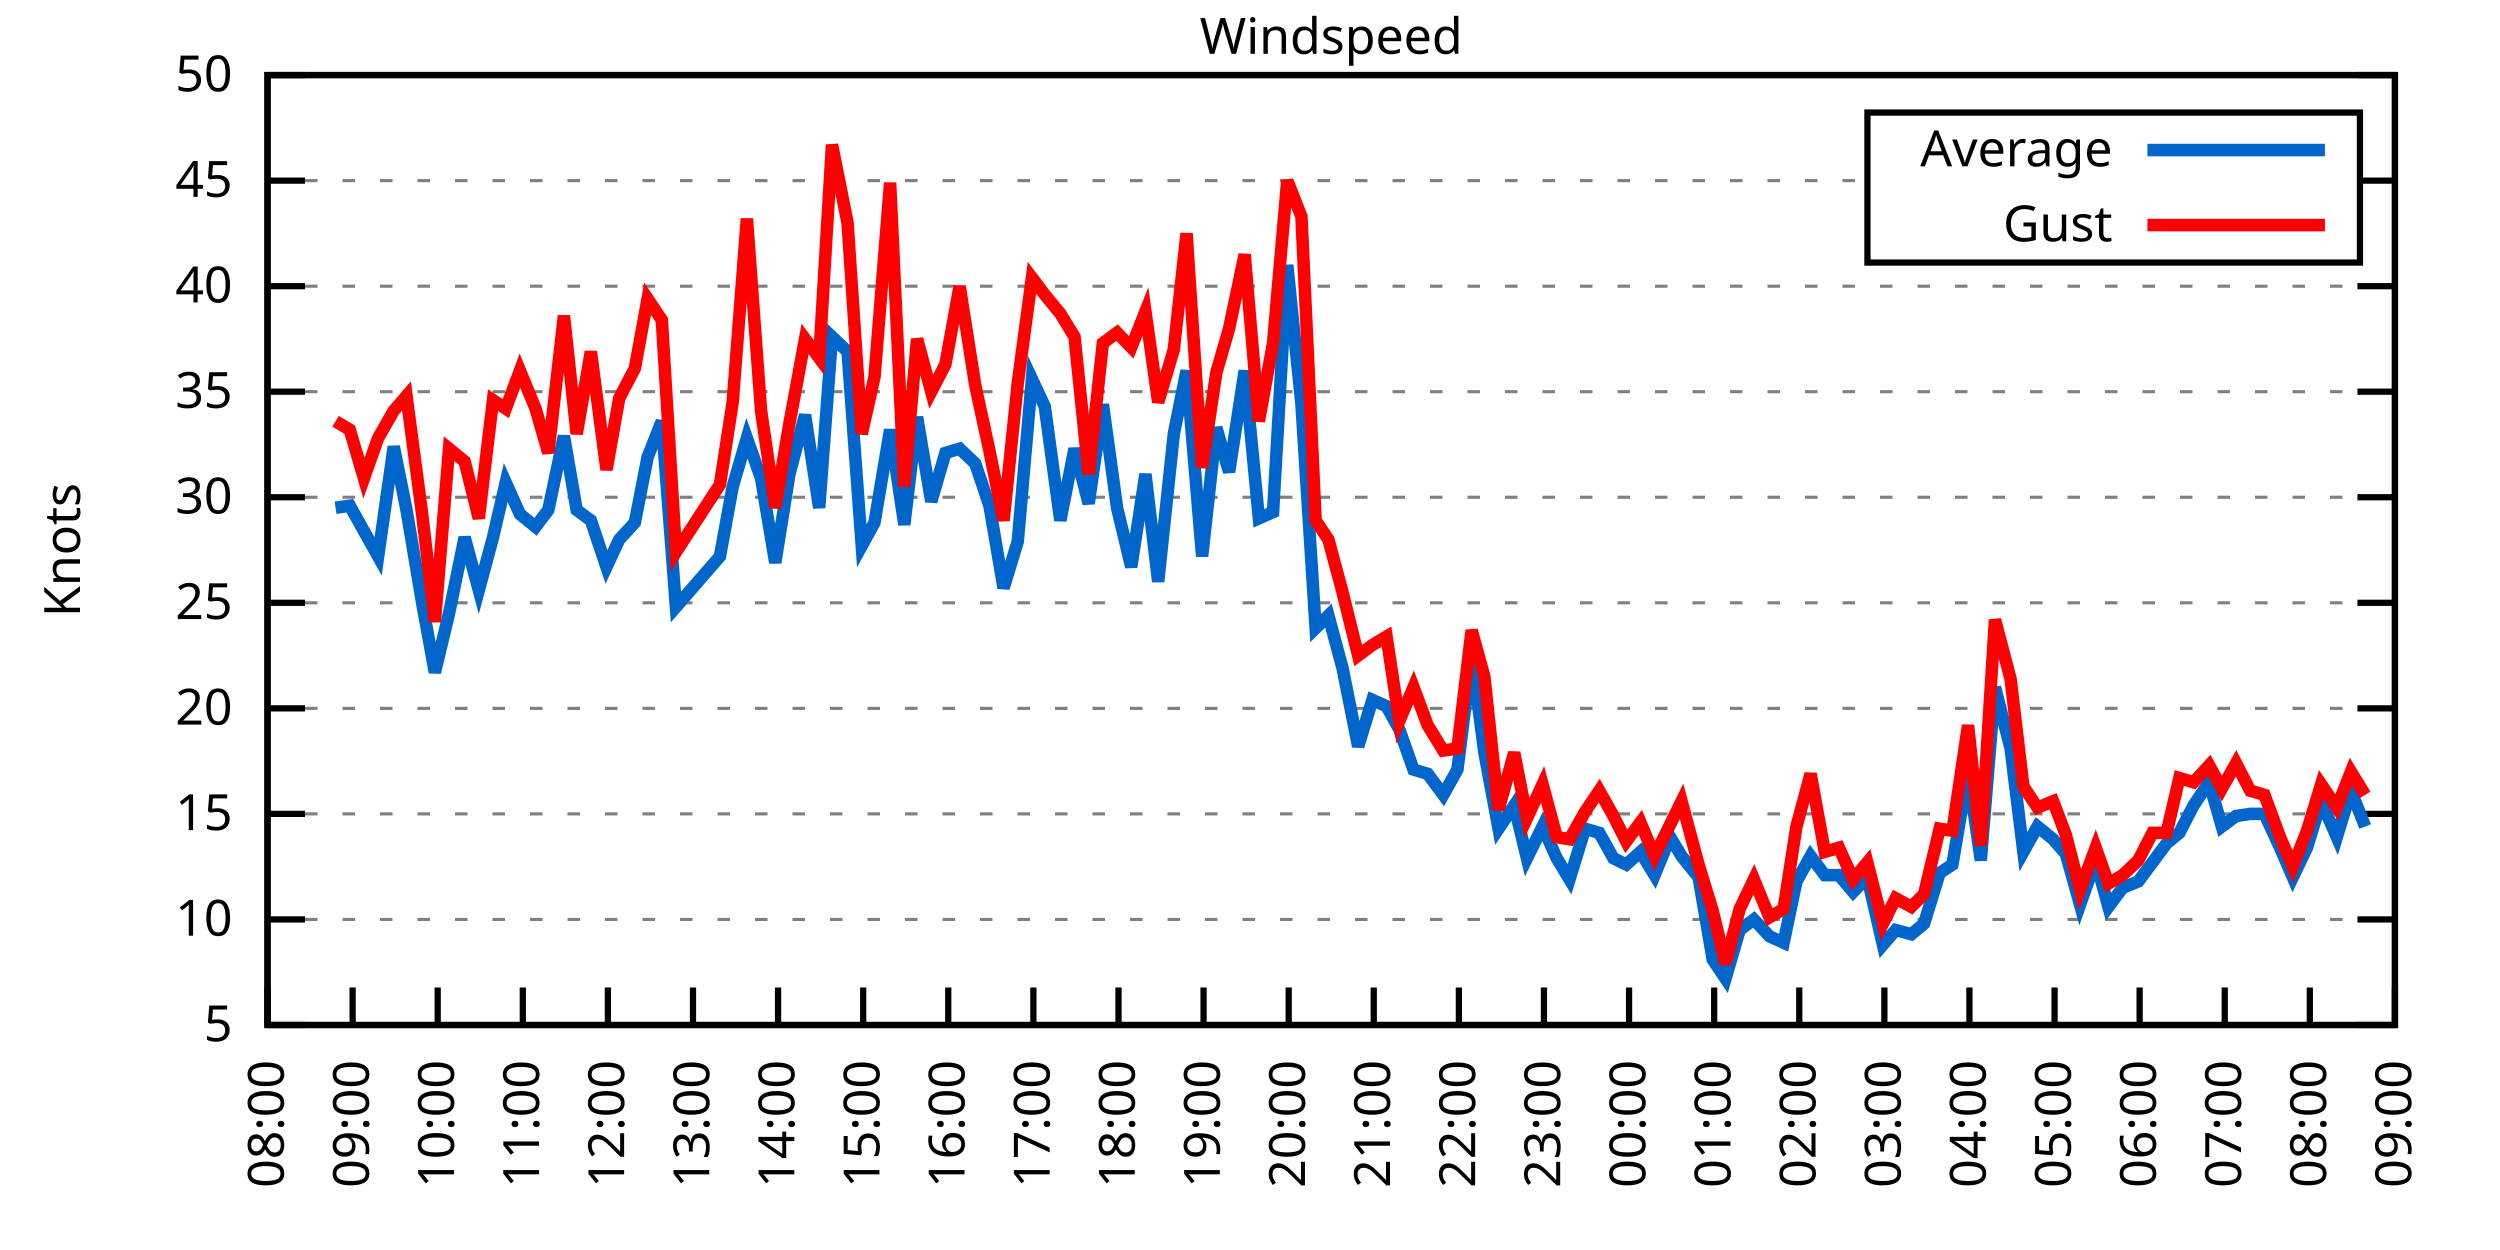
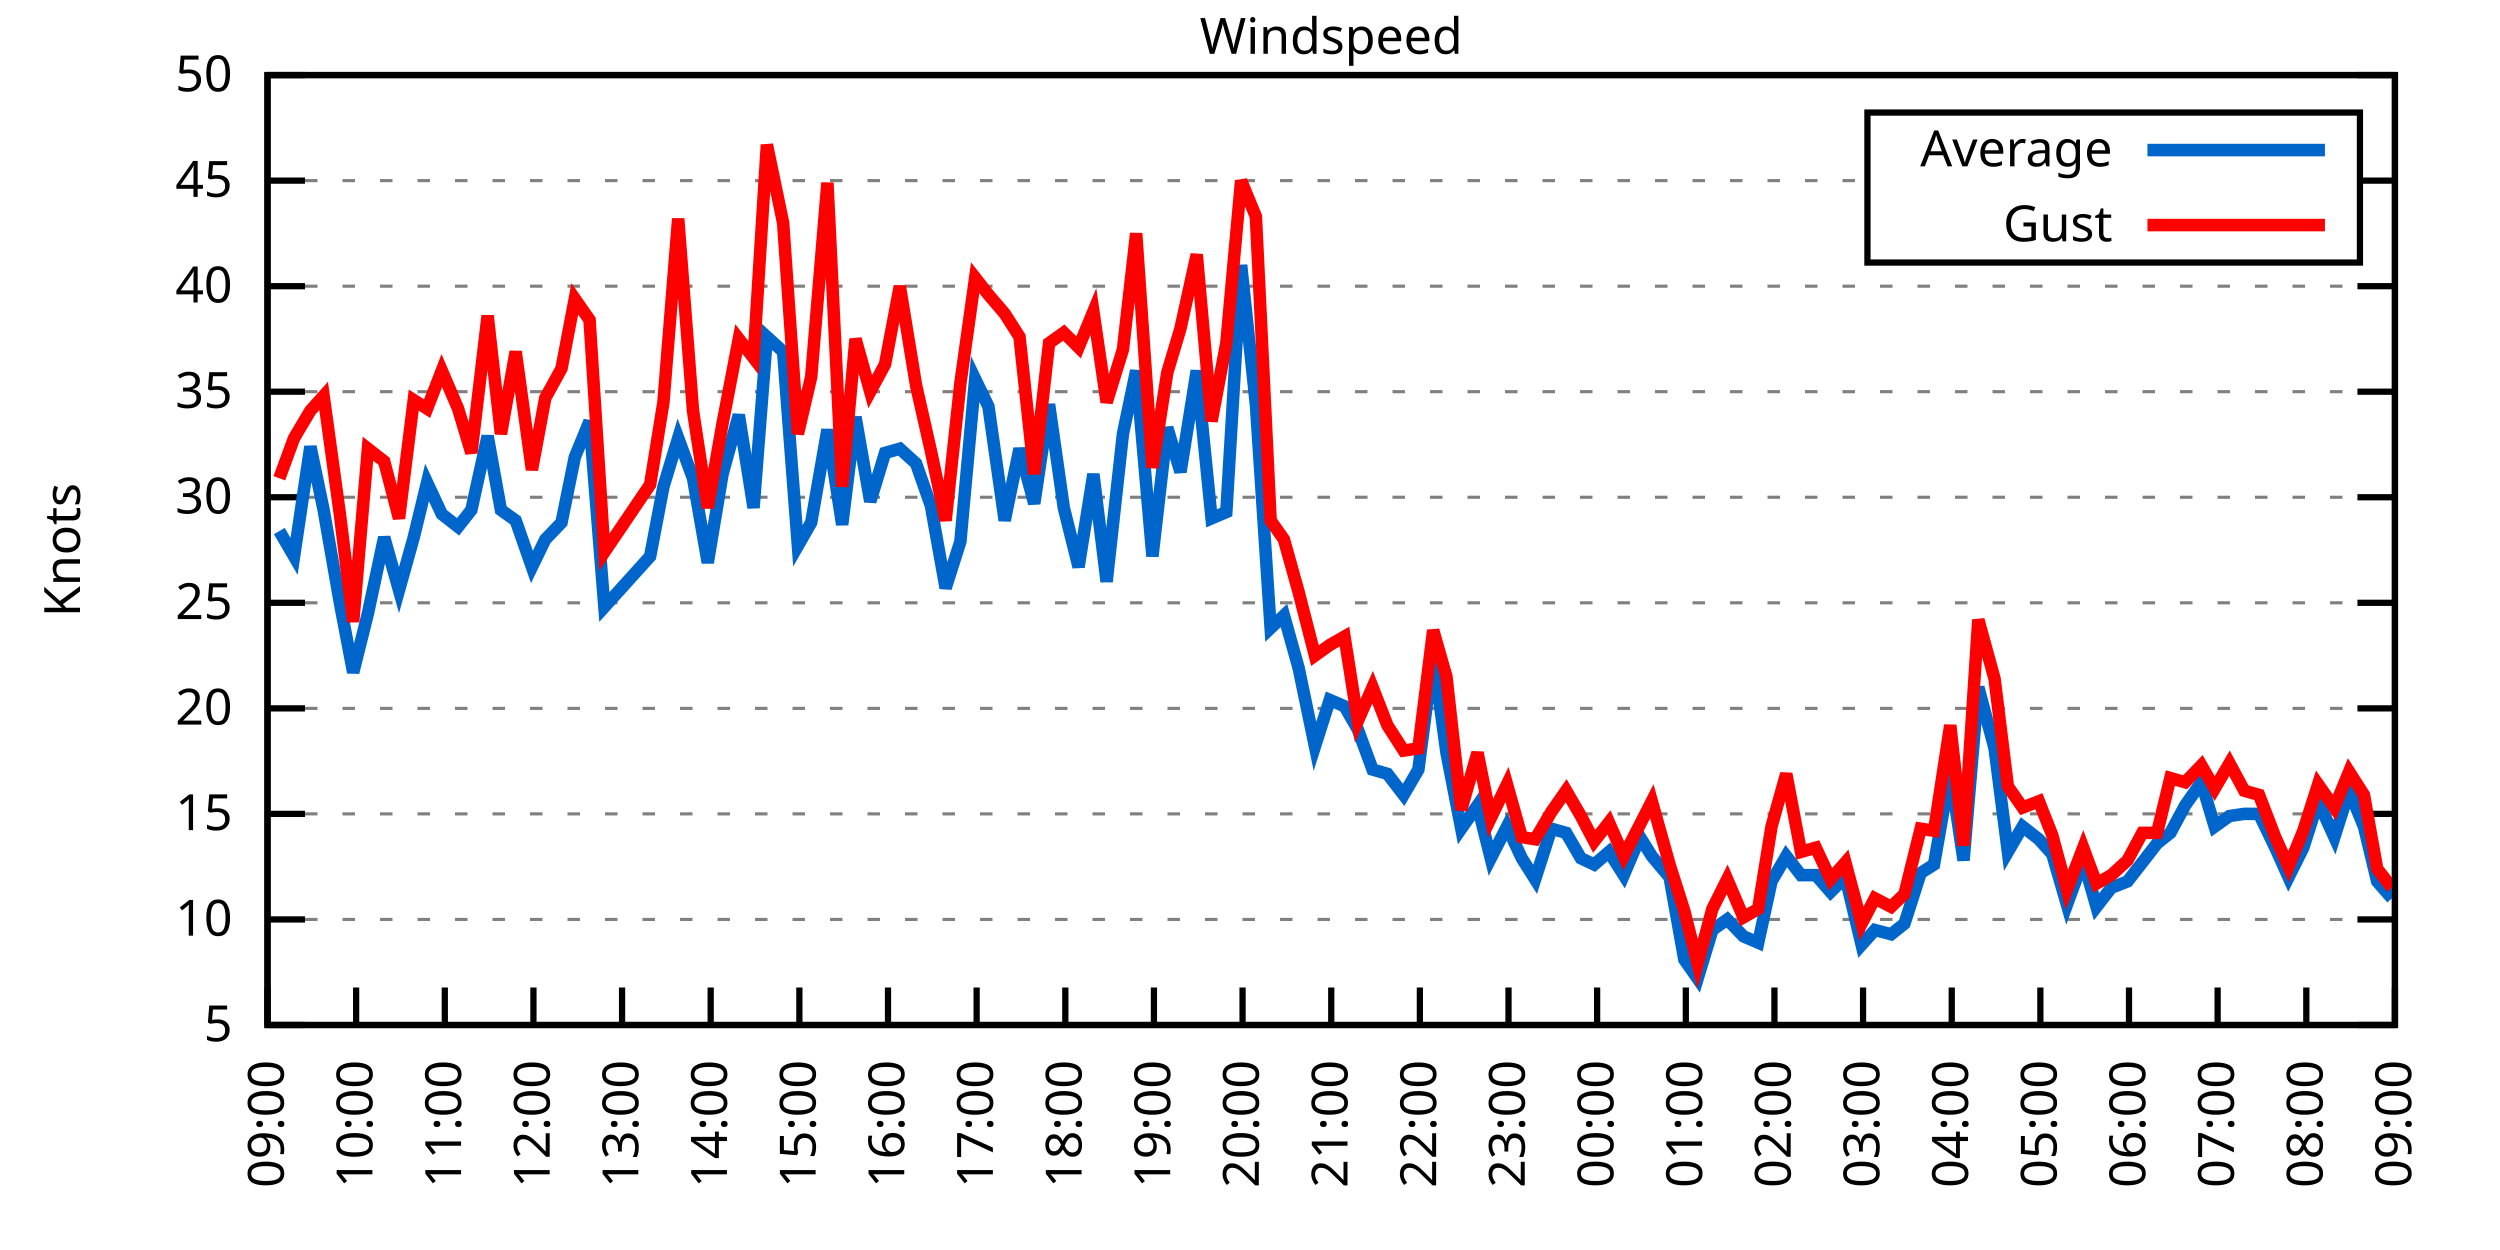
<svg xmlns="http://www.w3.org/2000/svg" xmlns:xlink="http://www.w3.org/1999/xlink" width="400" height="200" viewBox="0 0 400 200">
  <g id="gnuplot_canvas">
    <rect x="0" y="0" width="400" height="200" fill="none" />
    <defs>
      <circle id="gpDot" r="0.5" stroke-width="0.5" stroke="currentColor" />
      <path id="gpPt0" stroke-width="0.333" stroke="currentColor" d="M-1,0 h2 M0,-1 v2" />
      <path id="gpPt1" stroke-width="0.333" stroke="currentColor" d="M-1,-1 L1,1 M1,-1 L-1,1" />
      <path id="gpPt2" stroke-width="0.333" stroke="currentColor" d="M-1,0 L1,0 M0,-1 L0,1 M-1,-1 L1,1 M-1,1 L1,-1" />
      <rect id="gpPt3" stroke-width="0.333" stroke="currentColor" x="-1" y="-1" width="2" height="2" />
      <rect id="gpPt4" stroke-width="0.333" stroke="currentColor" fill="currentColor" x="-1" y="-1" width="2" height="2" />
      <circle id="gpPt5" stroke-width="0.333" stroke="currentColor" cx="0" cy="0" r="1" />
      <use xlink:href="#gpPt5" id="gpPt6" fill="currentColor" stroke="none" />
      <path id="gpPt7" stroke-width="0.333" stroke="currentColor" d="M0,-1.33 L-1.33,0.67 L1.33,0.67 z" />
      <use xlink:href="#gpPt7" id="gpPt8" fill="currentColor" stroke="none" />
      <use xlink:href="#gpPt7" id="gpPt9" stroke="currentColor" transform="rotate(180)" />
      <use xlink:href="#gpPt9" id="gpPt10" fill="currentColor" stroke="none" />
      <use xlink:href="#gpPt3" id="gpPt11" stroke="currentColor" transform="rotate(45)" />
      <use xlink:href="#gpPt11" id="gpPt12" fill="currentColor" stroke="none" />
      <path id="gpPt13" stroke-width="0.333" stroke="currentColor" d="M0,1.330 L1.265,0.411 L0.782,-1.067 L-0.782,-1.076 L-1.265,0.411 z" />
      <use xlink:href="#gpPt13" id="gpPt14" fill="currentColor" stroke="none" />
      <filter id="textbox" filterUnits="objectBoundingBox" x="0" y="0" height="1" width="1">
        <feFlood flood-color="white" flood-opacity="1" result="bgnd" />
        <feComposite in="SourceGraphic" in2="bgnd" operator="atop" />
      </filter>
      <filter id="greybox" filterUnits="objectBoundingBox" x="0" y="0" height="1" width="1">
        <feFlood flood-color="lightgrey" flood-opacity="1" result="grey" />
        <feComposite in="SourceGraphic" in2="grey" operator="atop" />
      </filter>
    </defs>
    <g fill="none" color="white" stroke="currentColor" stroke-width="1.00" stroke-linecap="butt" stroke-linejoin="miter">
</g>
    <g fill="none" color="black" stroke="currentColor" stroke-width="1.00" stroke-linecap="butt" stroke-linejoin="miter">
      <g stroke="none" shape-rendering="crispEdges">
        <polygon fill="rgb(255, 255, 255)" points="42.80,164.00 383.18,164.00 383.18,12.02 42.80,12.02 " />
      </g>
    </g>
    <g fill="none" color="black" stroke="currentColor" stroke-width="1.00" stroke-linecap="butt" stroke-linejoin="miter">
</g>
    <g fill="none" color="black" stroke="black" stroke-width="0.50" stroke-linecap="butt" stroke-linejoin="miter">
</g>
    <g fill="none" color="gray" stroke="currentColor" stroke-width="0.50" stroke-linecap="butt" stroke-linejoin="miter">
      <path stroke="gray" stroke-dasharray="2,4" class="gridline" d="M42.80,164.00 L383.19,164.00  " />
    </g>
    <g fill="none" color="gray" stroke="gray" stroke-width="1.00" stroke-linecap="butt" stroke-linejoin="miter">
</g>
    <g fill="none" color="black" stroke="currentColor" stroke-width="1.00" stroke-linecap="butt" stroke-linejoin="miter">
      <path stroke="black" d="M42.80,164.00 L48.80,164.00 M383.19,164.00 L377.19,164.00  " />
      <g transform="translate(37.20,166.60)" stroke="none" fill="black" font-family="Sans" font-size="8.00" text-anchor="end">
        <text>
          <tspan font-family="Sans"> 5</tspan>
        </text>
      </g>
    </g>
    <g fill="none" color="black" stroke="currentColor" stroke-width="1.00" stroke-linecap="butt" stroke-linejoin="miter">
</g>
    <g fill="none" color="black" stroke="black" stroke-width="0.50" stroke-linecap="butt" stroke-linejoin="miter">
</g>
    <g fill="none" color="gray" stroke="currentColor" stroke-width="0.50" stroke-linecap="butt" stroke-linejoin="miter">
      <path stroke="gray" stroke-dasharray="2,4" class="gridline" d="M42.80,147.11 L383.19,147.11  " />
    </g>
    <g fill="none" color="gray" stroke="gray" stroke-width="1.00" stroke-linecap="butt" stroke-linejoin="miter">
</g>
    <g fill="none" color="black" stroke="currentColor" stroke-width="1.00" stroke-linecap="butt" stroke-linejoin="miter">
      <path stroke="black" d="M42.80,147.11 L48.80,147.11 M383.19,147.11 L377.19,147.11  " />
      <g transform="translate(37.20,149.71)" stroke="none" fill="black" font-family="Sans" font-size="8.00" text-anchor="end">
        <text>
          <tspan font-family="Sans"> 10</tspan>
        </text>
      </g>
    </g>
    <g fill="none" color="black" stroke="currentColor" stroke-width="1.00" stroke-linecap="butt" stroke-linejoin="miter">
</g>
    <g fill="none" color="black" stroke="black" stroke-width="0.50" stroke-linecap="butt" stroke-linejoin="miter">
</g>
    <g fill="none" color="gray" stroke="currentColor" stroke-width="0.50" stroke-linecap="butt" stroke-linejoin="miter">
      <path stroke="gray" stroke-dasharray="2,4" class="gridline" d="M42.80,130.22 L383.19,130.22  " />
    </g>
    <g fill="none" color="gray" stroke="gray" stroke-width="1.00" stroke-linecap="butt" stroke-linejoin="miter">
</g>
    <g fill="none" color="black" stroke="currentColor" stroke-width="1.00" stroke-linecap="butt" stroke-linejoin="miter">
      <path stroke="black" d="M42.80,130.22 L48.80,130.22 M383.19,130.22 L377.19,130.22  " />
      <g transform="translate(37.20,132.82)" stroke="none" fill="black" font-family="Sans" font-size="8.00" text-anchor="end">
        <text>
          <tspan font-family="Sans"> 15</tspan>
        </text>
      </g>
    </g>
    <g fill="none" color="black" stroke="currentColor" stroke-width="1.00" stroke-linecap="butt" stroke-linejoin="miter">
</g>
    <g fill="none" color="black" stroke="black" stroke-width="0.50" stroke-linecap="butt" stroke-linejoin="miter">
</g>
    <g fill="none" color="gray" stroke="currentColor" stroke-width="0.50" stroke-linecap="butt" stroke-linejoin="miter">
      <path stroke="gray" stroke-dasharray="2,4" class="gridline" d="M42.80,113.34 L383.19,113.34  " />
    </g>
    <g fill="none" color="gray" stroke="gray" stroke-width="1.00" stroke-linecap="butt" stroke-linejoin="miter">
</g>
    <g fill="none" color="black" stroke="currentColor" stroke-width="1.00" stroke-linecap="butt" stroke-linejoin="miter">
      <path stroke="black" d="M42.80,113.34 L48.80,113.34 M383.19,113.34 L377.19,113.34  " />
      <g transform="translate(37.20,115.94)" stroke="none" fill="black" font-family="Sans" font-size="8.00" text-anchor="end">
        <text>
          <tspan font-family="Sans"> 20</tspan>
        </text>
      </g>
    </g>
    <g fill="none" color="black" stroke="currentColor" stroke-width="1.00" stroke-linecap="butt" stroke-linejoin="miter">
</g>
    <g fill="none" color="black" stroke="black" stroke-width="0.50" stroke-linecap="butt" stroke-linejoin="miter">
</g>
    <g fill="none" color="gray" stroke="currentColor" stroke-width="0.50" stroke-linecap="butt" stroke-linejoin="miter">
      <path stroke="gray" stroke-dasharray="2,4" class="gridline" d="M42.80,96.45 L383.19,96.45  " />
    </g>
    <g fill="none" color="gray" stroke="gray" stroke-width="1.00" stroke-linecap="butt" stroke-linejoin="miter">
</g>
    <g fill="none" color="black" stroke="currentColor" stroke-width="1.00" stroke-linecap="butt" stroke-linejoin="miter">
      <path stroke="black" d="M42.80,96.45 L48.80,96.45 M383.19,96.45 L377.19,96.45  " />
      <g transform="translate(37.20,99.05)" stroke="none" fill="black" font-family="Sans" font-size="8.00" text-anchor="end">
        <text>
          <tspan font-family="Sans"> 25</tspan>
        </text>
      </g>
    </g>
    <g fill="none" color="black" stroke="currentColor" stroke-width="1.00" stroke-linecap="butt" stroke-linejoin="miter">
</g>
    <g fill="none" color="black" stroke="black" stroke-width="0.50" stroke-linecap="butt" stroke-linejoin="miter">
</g>
    <g fill="none" color="gray" stroke="currentColor" stroke-width="0.50" stroke-linecap="butt" stroke-linejoin="miter">
      <path stroke="gray" stroke-dasharray="2,4" class="gridline" d="M42.80,79.56 L383.19,79.56  " />
    </g>
    <g fill="none" color="gray" stroke="gray" stroke-width="1.00" stroke-linecap="butt" stroke-linejoin="miter">
</g>
    <g fill="none" color="black" stroke="currentColor" stroke-width="1.00" stroke-linecap="butt" stroke-linejoin="miter">
      <path stroke="black" d="M42.80,79.56 L48.80,79.56 M383.19,79.56 L377.19,79.56  " />
      <g transform="translate(37.20,82.16)" stroke="none" fill="black" font-family="Sans" font-size="8.00" text-anchor="end">
        <text>
          <tspan font-family="Sans"> 30</tspan>
        </text>
      </g>
    </g>
    <g fill="none" color="black" stroke="currentColor" stroke-width="1.00" stroke-linecap="butt" stroke-linejoin="miter">
</g>
    <g fill="none" color="black" stroke="black" stroke-width="0.50" stroke-linecap="butt" stroke-linejoin="miter">
</g>
    <g fill="none" color="gray" stroke="currentColor" stroke-width="0.50" stroke-linecap="butt" stroke-linejoin="miter">
      <path stroke="gray" stroke-dasharray="2,4" class="gridline" d="M42.80,62.67 L383.19,62.67  " />
    </g>
    <g fill="none" color="gray" stroke="gray" stroke-width="1.00" stroke-linecap="butt" stroke-linejoin="miter">
</g>
    <g fill="none" color="black" stroke="currentColor" stroke-width="1.00" stroke-linecap="butt" stroke-linejoin="miter">
      <path stroke="black" d="M42.80,62.67 L48.80,62.67 M383.19,62.67 L377.19,62.67  " />
      <g transform="translate(37.20,65.27)" stroke="none" fill="black" font-family="Sans" font-size="8.00" text-anchor="end">
        <text>
          <tspan font-family="Sans"> 35</tspan>
        </text>
      </g>
    </g>
    <g fill="none" color="black" stroke="currentColor" stroke-width="1.00" stroke-linecap="butt" stroke-linejoin="miter">
</g>
    <g fill="none" color="black" stroke="black" stroke-width="0.50" stroke-linecap="butt" stroke-linejoin="miter">
</g>
    <g fill="none" color="gray" stroke="currentColor" stroke-width="0.50" stroke-linecap="butt" stroke-linejoin="miter">
      <path stroke="gray" stroke-dasharray="2,4" class="gridline" d="M42.80,45.79 L383.19,45.79  " />
    </g>
    <g fill="none" color="gray" stroke="gray" stroke-width="1.00" stroke-linecap="butt" stroke-linejoin="miter">
</g>
    <g fill="none" color="black" stroke="currentColor" stroke-width="1.00" stroke-linecap="butt" stroke-linejoin="miter">
      <path stroke="black" d="M42.80,45.79 L48.80,45.79 M383.19,45.79 L377.19,45.79  " />
      <g transform="translate(37.20,48.39)" stroke="none" fill="black" font-family="Sans" font-size="8.00" text-anchor="end">
        <text>
          <tspan font-family="Sans"> 40</tspan>
        </text>
      </g>
    </g>
    <g fill="none" color="black" stroke="currentColor" stroke-width="1.00" stroke-linecap="butt" stroke-linejoin="miter">
</g>
    <g fill="none" color="black" stroke="black" stroke-width="0.50" stroke-linecap="butt" stroke-linejoin="miter">
</g>
    <g fill="none" color="gray" stroke="currentColor" stroke-width="0.50" stroke-linecap="butt" stroke-linejoin="miter">
      <path stroke="gray" stroke-dasharray="2,4" class="gridline" d="M42.80,28.90 L298.79,28.90 M377.59,28.90 L383.19,28.90  " />
    </g>
    <g fill="none" color="gray" stroke="gray" stroke-width="1.00" stroke-linecap="butt" stroke-linejoin="miter">
</g>
    <g fill="none" color="black" stroke="currentColor" stroke-width="1.00" stroke-linecap="butt" stroke-linejoin="miter">
      <path stroke="black" d="M42.80,28.90 L48.80,28.90 M383.19,28.90 L377.19,28.90  " />
      <g transform="translate(37.20,31.50)" stroke="none" fill="black" font-family="Sans" font-size="8.00" text-anchor="end">
        <text>
          <tspan font-family="Sans"> 45</tspan>
        </text>
      </g>
    </g>
    <g fill="none" color="black" stroke="currentColor" stroke-width="1.00" stroke-linecap="butt" stroke-linejoin="miter">
</g>
    <g fill="none" color="black" stroke="black" stroke-width="0.50" stroke-linecap="butt" stroke-linejoin="miter">
</g>
    <g fill="none" color="gray" stroke="currentColor" stroke-width="0.50" stroke-linecap="butt" stroke-linejoin="miter">
      <path stroke="gray" stroke-dasharray="2,4" class="gridline" d="M42.80,12.01 L383.19,12.01  " />
    </g>
    <g fill="none" color="gray" stroke="gray" stroke-width="1.00" stroke-linecap="butt" stroke-linejoin="miter">
</g>
    <g fill="none" color="black" stroke="currentColor" stroke-width="1.00" stroke-linecap="butt" stroke-linejoin="miter">
      <path stroke="black" d="M42.80,12.01 L48.80,12.01 M383.19,12.01 L377.19,12.01  " />
      <g transform="translate(37.20,14.61)" stroke="none" fill="black" font-family="Sans" font-size="8.00" text-anchor="end">
        <text>
          <tspan font-family="Sans"> 50</tspan>
        </text>
      </g>
    </g>
    <g fill="none" color="black" stroke="currentColor" stroke-width="1.00" stroke-linecap="butt" stroke-linejoin="miter">
      <path stroke="black" d="M42.80,164.00 L42.80,158.00  " />
      <g transform="translate(45.40,169.60) rotate(270.00)" stroke="none" fill="black" font-family="Sans" font-size="8.00" text-anchor="end">
        <text>
-           <tspan font-family="Sans">08:00</tspan>
-         </text>
-       </g>
-     </g>
-     <g fill="none" color="black" stroke="currentColor" stroke-width="1.00" stroke-linecap="butt" stroke-linejoin="miter">
-       <path stroke="black" d="M56.42,164.00 L56.42,158.00  " />
-       <g transform="translate(59.02,169.60) rotate(270.00)" stroke="none" fill="black" font-family="Sans" font-size="8.00" text-anchor="end">
-         <text>
          <tspan font-family="Sans">09:00</tspan>
        </text>
      </g>
    </g>
    <g fill="none" color="black" stroke="currentColor" stroke-width="1.00" stroke-linecap="butt" stroke-linejoin="miter">
-       <path stroke="black" d="M70.03,164.00 L70.03,158.00  " />
-       <g transform="translate(72.63,169.60) rotate(270.00)" stroke="none" fill="black" font-family="Sans" font-size="8.00" text-anchor="end">
+       <path stroke="black" d="M56.98,164.00 L56.98,158.00  " />
+       <g transform="translate(59.58,169.60) rotate(270.00)" stroke="none" fill="black" font-family="Sans" font-size="8.00" text-anchor="end">
        <text>
          <tspan font-family="Sans">10:00</tspan>
        </text>
      </g>
    </g>
    <g fill="none" color="black" stroke="currentColor" stroke-width="1.00" stroke-linecap="butt" stroke-linejoin="miter">
-       <path stroke="black" d="M83.65,164.00 L83.65,158.00  " />
-       <g transform="translate(86.25,169.60) rotate(270.00)" stroke="none" fill="black" font-family="Sans" font-size="8.00" text-anchor="end">
+       <path stroke="black" d="M71.17,164.00 L71.17,158.00  " />
+       <g transform="translate(73.77,169.60) rotate(270.00)" stroke="none" fill="black" font-family="Sans" font-size="8.00" text-anchor="end">
        <text>
          <tspan font-family="Sans">11:00</tspan>
        </text>
      </g>
    </g>
    <g fill="none" color="black" stroke="currentColor" stroke-width="1.00" stroke-linecap="butt" stroke-linejoin="miter">
-       <path stroke="black" d="M97.26,164.00 L97.26,158.00  " />
-       <g transform="translate(99.86,169.60) rotate(270.00)" stroke="none" fill="black" font-family="Sans" font-size="8.00" text-anchor="end">
+       <path stroke="black" d="M85.35,164.00 L85.35,158.00  " />
+       <g transform="translate(87.95,169.60) rotate(270.00)" stroke="none" fill="black" font-family="Sans" font-size="8.00" text-anchor="end">
        <text>
          <tspan font-family="Sans">12:00</tspan>
        </text>
      </g>
    </g>
    <g fill="none" color="black" stroke="currentColor" stroke-width="1.00" stroke-linecap="butt" stroke-linejoin="miter">
-       <path stroke="black" d="M110.88,164.00 L110.88,158.00  " />
-       <g transform="translate(113.48,169.60) rotate(270.00)" stroke="none" fill="black" font-family="Sans" font-size="8.00" text-anchor="end">
+       <path stroke="black" d="M99.53,164.00 L99.53,158.00  " />
+       <g transform="translate(102.13,169.60) rotate(270.00)" stroke="none" fill="black" font-family="Sans" font-size="8.00" text-anchor="end">
        <text>
          <tspan font-family="Sans">13:00</tspan>
        </text>
      </g>
    </g>
    <g fill="none" color="black" stroke="currentColor" stroke-width="1.00" stroke-linecap="butt" stroke-linejoin="miter">
-       <path stroke="black" d="M124.49,164.00 L124.49,158.00  " />
-       <g transform="translate(127.09,169.60) rotate(270.00)" stroke="none" fill="black" font-family="Sans" font-size="8.00" text-anchor="end">
+       <path stroke="black" d="M113.71,164.00 L113.71,158.00  " />
+       <g transform="translate(116.31,169.60) rotate(270.00)" stroke="none" fill="black" font-family="Sans" font-size="8.00" text-anchor="end">
        <text>
          <tspan font-family="Sans">14:00</tspan>
        </text>
      </g>
    </g>
    <g fill="none" color="black" stroke="currentColor" stroke-width="1.00" stroke-linecap="butt" stroke-linejoin="miter">
-       <path stroke="black" d="M138.11,164.00 L138.11,158.00  " />
-       <g transform="translate(140.71,169.60) rotate(270.00)" stroke="none" fill="black" font-family="Sans" font-size="8.00" text-anchor="end">
+       <path stroke="black" d="M127.90,164.00 L127.90,158.00  " />
+       <g transform="translate(130.50,169.60) rotate(270.00)" stroke="none" fill="black" font-family="Sans" font-size="8.00" text-anchor="end">
        <text>
          <tspan font-family="Sans">15:00</tspan>
        </text>
      </g>
    </g>
    <g fill="none" color="black" stroke="currentColor" stroke-width="1.00" stroke-linecap="butt" stroke-linejoin="miter">
-       <path stroke="black" d="M151.72,164.00 L151.72,158.00  " />
-       <g transform="translate(154.32,169.60) rotate(270.00)" stroke="none" fill="black" font-family="Sans" font-size="8.00" text-anchor="end">
+       <path stroke="black" d="M142.08,164.00 L142.08,158.00  " />
+       <g transform="translate(144.68,169.60) rotate(270.00)" stroke="none" fill="black" font-family="Sans" font-size="8.00" text-anchor="end">
        <text>
          <tspan font-family="Sans">16:00</tspan>
        </text>
      </g>
    </g>
    <g fill="none" color="black" stroke="currentColor" stroke-width="1.00" stroke-linecap="butt" stroke-linejoin="miter">
-       <path stroke="black" d="M165.34,164.00 L165.34,158.00  " />
-       <g transform="translate(167.94,169.60) rotate(270.00)" stroke="none" fill="black" font-family="Sans" font-size="8.00" text-anchor="end">
+       <path stroke="black" d="M156.26,164.00 L156.26,158.00  " />
+       <g transform="translate(158.86,169.60) rotate(270.00)" stroke="none" fill="black" font-family="Sans" font-size="8.00" text-anchor="end">
        <text>
          <tspan font-family="Sans">17:00</tspan>
        </text>
      </g>
    </g>
    <g fill="none" color="black" stroke="currentColor" stroke-width="1.00" stroke-linecap="butt" stroke-linejoin="miter">
-       <path stroke="black" d="M178.96,164.00 L178.96,158.00  " />
-       <g transform="translate(181.56,169.60) rotate(270.00)" stroke="none" fill="black" font-family="Sans" font-size="8.00" text-anchor="end">
+       <path stroke="black" d="M170.45,164.00 L170.45,158.00  " />
+       <g transform="translate(173.05,169.60) rotate(270.00)" stroke="none" fill="black" font-family="Sans" font-size="8.00" text-anchor="end">
        <text>
          <tspan font-family="Sans">18:00</tspan>
        </text>
      </g>
    </g>
    <g fill="none" color="black" stroke="currentColor" stroke-width="1.00" stroke-linecap="butt" stroke-linejoin="miter">
-       <path stroke="black" d="M192.57,164.00 L192.57,158.00  " />
-       <g transform="translate(195.17,169.60) rotate(270.00)" stroke="none" fill="black" font-family="Sans" font-size="8.00" text-anchor="end">
+       <path stroke="black" d="M184.63,164.00 L184.63,158.00  " />
+       <g transform="translate(187.23,169.60) rotate(270.00)" stroke="none" fill="black" font-family="Sans" font-size="8.00" text-anchor="end">
        <text>
          <tspan font-family="Sans">19:00</tspan>
        </text>
      </g>
    </g>
    <g fill="none" color="black" stroke="currentColor" stroke-width="1.00" stroke-linecap="butt" stroke-linejoin="miter">
-       <path stroke="black" d="M206.19,164.00 L206.19,158.00  " />
-       <g transform="translate(208.79,169.60) rotate(270.00)" stroke="none" fill="black" font-family="Sans" font-size="8.00" text-anchor="end">
+       <path stroke="black" d="M198.81,164.00 L198.81,158.00  " />
+       <g transform="translate(201.41,169.60) rotate(270.00)" stroke="none" fill="black" font-family="Sans" font-size="8.00" text-anchor="end">
        <text>
          <tspan font-family="Sans">20:00</tspan>
        </text>
      </g>
    </g>
    <g fill="none" color="black" stroke="currentColor" stroke-width="1.00" stroke-linecap="butt" stroke-linejoin="miter">
-       <path stroke="black" d="M219.80,164.00 L219.80,158.00  " />
-       <g transform="translate(222.40,169.60) rotate(270.00)" stroke="none" fill="black" font-family="Sans" font-size="8.00" text-anchor="end">
+       <path stroke="black" d="M213.00,164.00 L213.00,158.00  " />
+       <g transform="translate(215.60,169.60) rotate(270.00)" stroke="none" fill="black" font-family="Sans" font-size="8.00" text-anchor="end">
        <text>
          <tspan font-family="Sans">21:00</tspan>
        </text>
      </g>
    </g>
    <g fill="none" color="black" stroke="currentColor" stroke-width="1.00" stroke-linecap="butt" stroke-linejoin="miter">
-       <path stroke="black" d="M233.42,164.00 L233.42,158.00  " />
-       <g transform="translate(236.02,169.60) rotate(270.00)" stroke="none" fill="black" font-family="Sans" font-size="8.00" text-anchor="end">
+       <path stroke="black" d="M227.18,164.00 L227.18,158.00  " />
+       <g transform="translate(229.78,169.60) rotate(270.00)" stroke="none" fill="black" font-family="Sans" font-size="8.00" text-anchor="end">
        <text>
          <tspan font-family="Sans">22:00</tspan>
        </text>
      </g>
    </g>
    <g fill="none" color="black" stroke="currentColor" stroke-width="1.00" stroke-linecap="butt" stroke-linejoin="miter">
-       <path stroke="black" d="M247.03,164.00 L247.03,158.00  " />
-       <g transform="translate(249.63,169.60) rotate(270.00)" stroke="none" fill="black" font-family="Sans" font-size="8.00" text-anchor="end">
+       <path stroke="black" d="M241.36,164.00 L241.36,158.00  " />
+       <g transform="translate(243.96,169.60) rotate(270.00)" stroke="none" fill="black" font-family="Sans" font-size="8.00" text-anchor="end">
        <text>
          <tspan font-family="Sans">23:00</tspan>
        </text>
      </g>
    </g>
    <g fill="none" color="black" stroke="currentColor" stroke-width="1.00" stroke-linecap="butt" stroke-linejoin="miter">
-       <path stroke="black" d="M260.65,164.00 L260.65,158.00  " />
-       <g transform="translate(263.25,169.60) rotate(270.00)" stroke="none" fill="black" font-family="Sans" font-size="8.00" text-anchor="end">
+       <path stroke="black" d="M255.54,164.00 L255.54,158.00  " />
+       <g transform="translate(258.14,169.60) rotate(270.00)" stroke="none" fill="black" font-family="Sans" font-size="8.00" text-anchor="end">
        <text>
          <tspan font-family="Sans">00:00</tspan>
        </text>
      </g>
    </g>
    <g fill="none" color="black" stroke="currentColor" stroke-width="1.00" stroke-linecap="butt" stroke-linejoin="miter">
-       <path stroke="black" d="M274.27,164.00 L274.27,158.00  " />
-       <g transform="translate(276.87,169.60) rotate(270.00)" stroke="none" fill="black" font-family="Sans" font-size="8.00" text-anchor="end">
+       <path stroke="black" d="M269.73,164.00 L269.73,158.00  " />
+       <g transform="translate(272.33,169.60) rotate(270.00)" stroke="none" fill="black" font-family="Sans" font-size="8.00" text-anchor="end">
        <text>
          <tspan font-family="Sans">01:00</tspan>
        </text>
      </g>
    </g>
    <g fill="none" color="black" stroke="currentColor" stroke-width="1.00" stroke-linecap="butt" stroke-linejoin="miter">
-       <path stroke="black" d="M287.88,164.00 L287.88,158.00  " />
-       <g transform="translate(290.48,169.60) rotate(270.00)" stroke="none" fill="black" font-family="Sans" font-size="8.00" text-anchor="end">
+       <path stroke="black" d="M283.91,164.00 L283.91,158.00  " />
+       <g transform="translate(286.51,169.60) rotate(270.00)" stroke="none" fill="black" font-family="Sans" font-size="8.00" text-anchor="end">
        <text>
          <tspan font-family="Sans">02:00</tspan>
        </text>
      </g>
    </g>
    <g fill="none" color="black" stroke="currentColor" stroke-width="1.00" stroke-linecap="butt" stroke-linejoin="miter">
-       <path stroke="black" d="M301.50,164.00 L301.50,158.00  " />
-       <g transform="translate(304.10,169.60) rotate(270.00)" stroke="none" fill="black" font-family="Sans" font-size="8.00" text-anchor="end">
+       <path stroke="black" d="M298.09,164.00 L298.09,158.00  " />
+       <g transform="translate(300.69,169.60) rotate(270.00)" stroke="none" fill="black" font-family="Sans" font-size="8.00" text-anchor="end">
        <text>
          <tspan font-family="Sans">03:00</tspan>
        </text>
      </g>
    </g>
    <g fill="none" color="black" stroke="currentColor" stroke-width="1.00" stroke-linecap="butt" stroke-linejoin="miter">
-       <path stroke="black" d="M315.11,164.00 L315.11,158.00  " />
-       <g transform="translate(317.71,169.60) rotate(270.00)" stroke="none" fill="black" font-family="Sans" font-size="8.00" text-anchor="end">
+       <path stroke="black" d="M312.28,164.00 L312.28,158.00  " />
+       <g transform="translate(314.88,169.60) rotate(270.00)" stroke="none" fill="black" font-family="Sans" font-size="8.00" text-anchor="end">
        <text>
          <tspan font-family="Sans">04:00</tspan>
        </text>
      </g>
    </g>
    <g fill="none" color="black" stroke="currentColor" stroke-width="1.00" stroke-linecap="butt" stroke-linejoin="miter">
-       <path stroke="black" d="M328.73,164.00 L328.73,158.00  " />
-       <g transform="translate(331.33,169.60) rotate(270.00)" stroke="none" fill="black" font-family="Sans" font-size="8.00" text-anchor="end">
+       <path stroke="black" d="M326.46,164.00 L326.46,158.00  " />
+       <g transform="translate(329.06,169.60) rotate(270.00)" stroke="none" fill="black" font-family="Sans" font-size="8.00" text-anchor="end">
        <text>
          <tspan font-family="Sans">05:00</tspan>
        </text>
      </g>
    </g>
    <g fill="none" color="black" stroke="currentColor" stroke-width="1.00" stroke-linecap="butt" stroke-linejoin="miter">
-       <path stroke="black" d="M342.34,164.00 L342.34,158.00  " />
-       <g transform="translate(344.94,169.60) rotate(270.00)" stroke="none" fill="black" font-family="Sans" font-size="8.00" text-anchor="end">
+       <path stroke="black" d="M340.64,164.00 L340.64,158.00  " />
+       <g transform="translate(343.24,169.60) rotate(270.00)" stroke="none" fill="black" font-family="Sans" font-size="8.00" text-anchor="end">
        <text>
          <tspan font-family="Sans">06:00</tspan>
        </text>
      </g>
    </g>
    <g fill="none" color="black" stroke="currentColor" stroke-width="1.00" stroke-linecap="butt" stroke-linejoin="miter">
-       <path stroke="black" d="M355.96,164.00 L355.96,158.00  " />
-       <g transform="translate(358.56,169.60) rotate(270.00)" stroke="none" fill="black" font-family="Sans" font-size="8.00" text-anchor="end">
+       <path stroke="black" d="M354.82,164.00 L354.82,158.00  " />
+       <g transform="translate(357.42,169.60) rotate(270.00)" stroke="none" fill="black" font-family="Sans" font-size="8.00" text-anchor="end">
        <text>
          <tspan font-family="Sans">07:00</tspan>
        </text>
      </g>
    </g>
    <g fill="none" color="black" stroke="currentColor" stroke-width="1.00" stroke-linecap="butt" stroke-linejoin="miter">
-       <path stroke="black" d="M369.57,164.00 L369.57,158.00  " />
-       <g transform="translate(372.17,169.60) rotate(270.00)" stroke="none" fill="black" font-family="Sans" font-size="8.00" text-anchor="end">
+       <path stroke="black" d="M369.01,164.00 L369.01,158.00  " />
+       <g transform="translate(371.61,169.60) rotate(270.00)" stroke="none" fill="black" font-family="Sans" font-size="8.00" text-anchor="end">
        <text>
          <tspan font-family="Sans">08:00</tspan>
        </text>
      </g>
    </g>
    <g fill="none" color="black" stroke="currentColor" stroke-width="1.00" stroke-linecap="butt" stroke-linejoin="miter">
      <path stroke="black" d="M383.19,164.00 L383.19,158.00  " />
      <g transform="translate(385.79,169.60) rotate(270.00)" stroke="none" fill="black" font-family="Sans" font-size="8.00" text-anchor="end">
        <text>
          <tspan font-family="Sans">09:00</tspan>
        </text>
      </g>
    </g>
    <g fill="none" color="black" stroke="currentColor" stroke-width="1.00" stroke-linecap="butt" stroke-linejoin="miter">
</g>
    <g fill="none" color="black" stroke="currentColor" stroke-width="1.00" stroke-linecap="butt" stroke-linejoin="miter">
      <path stroke="black" d="M42.80,12.01 L42.80,164.00 L383.19,164.00 L383.19,12.01 L42.80,12.01 Z  " />
    </g>
    <g fill="none" color="black" stroke="currentColor" stroke-width="1.00" stroke-linecap="butt" stroke-linejoin="miter">
</g>
    <g fill="none" color="black" stroke="currentColor" stroke-width="1.00" stroke-linecap="butt" stroke-linejoin="miter">
      <path stroke="black" d="M298.79,42.01 L298.79,18.01 L377.59,18.01 L377.59,42.01 L298.79,42.01 Z  " />
    </g>
    <g id="Windspeed_plot_1">
      <g fill="none" color="white" stroke="black" stroke-width="2.00" stroke-linecap="butt" stroke-linejoin="miter">
</g>
      <g fill="none" color="black" stroke="currentColor" stroke-width="2.00" stroke-linecap="butt" stroke-linejoin="miter">
        <g transform="translate(337.99,26.61)" stroke="none" fill="black" font-family="Sans" font-size="8.00" text-anchor="end">
          <text>
            <tspan font-family="Sans">Average</tspan>
          </text>
        </g>
      </g>
      <g fill="none" color="black" stroke="currentColor" stroke-width="2.00" stroke-linecap="butt" stroke-linejoin="miter">
-         <path stroke="rgb(  0, 102, 204)" d="M343.59,24.01 L371.99,24.01 M53.69,81.25 L55.96,80.91 L58.23,84.97 L60.50,89.02 L63.00,71.45 L65.04,81.59   L67.54,96.45 L69.58,107.59 L71.85,98.14 L74.34,85.98 L76.61,94.42 L78.88,85.98 L80.92,77.20 L83.19,82.26   L85.69,84.29 L87.73,81.59 L90.23,69.77 L92.27,81.59 L94.54,83.28 L97.04,90.71 L99.08,86.32 L101.57,83.61   L103.62,73.14 L105.89,67.40 L108.15,97.12 L115.19,89.02 L117.23,77.87 L119.50,70.10 L121.77,76.52 L124.04,90.03   L126.31,75.85 L128.81,66.39 L131.07,81.25 L133.12,53.89 L135.61,56.26 L137.88,87.33 L139.92,83.61 L142.42,68.75   L144.69,83.95 L146.73,66.73 L149.00,80.24 L151.27,72.47 L153.54,71.79 L156.04,74.16 L158.31,80.91 L160.57,94.08   L162.84,86.65 L165.11,60.65 L167.16,65.04 L169.65,83.28 L171.92,71.79 L174.19,80.57 L176.46,64.70 L178.73,81.25   L181.00,90.71 L183.27,75.85 L185.31,93.07 L187.81,69.43 L189.85,59.30 L192.34,89.02 L194.61,68.42 L196.66,75.51   L199.15,59.30 L201.42,82.94 L203.69,81.93 L205.96,42.41 L208.23,64.70 L210.50,100.50 L212.54,98.48 L214.81,106.92   L217.31,119.42 L219.58,111.99 L221.85,113.00 L223.89,116.71 L226.16,123.13 L228.43,123.81 L230.92,127.18 L233.19,123.13   L235.46,104.89 L237.50,120.43 L239.77,132.59 L242.27,128.87 L244.31,137.32 L246.81,132.25 L249.08,137.32 L251.12,140.69   L253.61,132.59 L255.88,133.26 L258.15,137.32 L260.20,138.33 L262.47,136.30 L264.73,140.02 L267.23,133.94 L269.05,136.98   L271.77,140.36 L274.04,153.53 L276.08,156.57 L278.35,148.80 L280.62,147.11 L283.12,149.81 L285.38,150.83 L287.43,141.03   L289.70,136.98 L291.97,140.02 L294.23,140.02 L296.50,142.72 L298.77,140.36 L301.27,151.17 L303.31,148.80 L305.81,149.48   L307.85,147.79 L310.35,139.68 L312.39,138.33 L314.89,123.47 L316.93,137.66 L319.20,109.96 L321.69,119.75 L323.74,136.30   L326.00,132.25 L328.50,134.28 L330.54,136.64 L332.81,144.75 L335.31,137.66 L337.35,145.09 L339.62,142.05 L342.12,141.03   L344.39,137.99 L346.65,134.95 L348.70,133.26 L350.97,128.87 L353.46,125.16 L355.50,132.25 L357.77,130.56 L360.04,130.22   L362.31,130.22 L364.81,135.63 L366.85,140.36 L369.12,135.63 L371.39,128.20 L373.89,133.94 L376.16,126.51 L378.42,132.25    " />
+         <path stroke="rgb(  0, 102, 204)" d="M343.59,24.01 L371.99,24.01 M44.69,84.97 L47.05,89.02 L49.66,71.45 L51.78,81.59 L54.38,96.45 L56.51,107.59   L58.87,98.14 L61.47,85.98 L63.84,94.42 L66.20,85.98 L68.33,77.20 L70.69,82.26 L73.29,84.29 L75.42,81.59   L78.02,69.77 L80.15,81.59 L82.51,83.28 L85.11,90.71 L87.24,86.32 L89.84,83.61 L91.97,73.14 L94.33,67.40   L96.70,97.12 L104.02,89.02 L106.15,77.87 L108.51,70.10 L110.88,76.52 L113.24,90.03 L115.61,75.85 L118.21,66.39   L120.57,81.25 L122.70,53.89 L125.30,56.26 L127.66,87.33 L129.79,83.61 L132.39,68.75 L134.75,83.95 L136.88,66.73   L139.24,80.24 L141.61,72.47 L143.97,71.79 L146.57,74.16 L148.94,80.91 L151.30,94.08 L153.66,86.65 L156.03,60.65   L158.15,65.04 L160.75,83.28 L163.12,71.79 L165.48,80.57 L167.85,64.70 L170.21,81.25 L172.57,90.71 L174.94,75.85   L177.06,93.07 L179.67,69.43 L181.79,59.30 L184.39,89.02 L186.76,68.42 L188.88,75.51 L191.48,59.30 L193.85,82.94   L196.21,81.93 L198.58,42.41 L200.94,64.70 L203.30,100.50 L205.43,98.48 L207.79,106.92 L210.39,119.42 L212.76,111.99   L215.12,113.00 L217.25,116.71 L219.61,123.13 L221.98,123.81 L224.58,127.18 L226.94,123.13 L229.31,104.89 L231.43,120.43   L233.80,132.59 L236.40,128.87 L238.52,137.32 L241.12,132.25 L243.49,137.32 L245.62,140.69 L248.22,132.59 L250.58,133.26   L252.94,137.32 L255.07,138.33 L257.43,136.30 L259.80,140.02 L262.40,133.94 L264.29,136.98 L267.13,140.36 L269.49,153.53   L271.62,156.57 L273.98,148.80 L276.35,147.11 L278.95,149.81 L281.31,150.83 L283.44,141.03 L285.80,136.98 L288.16,140.02   L290.53,140.02 L292.89,142.72 L295.26,140.36 L297.86,151.17 L299.98,148.80 L302.58,149.48 L304.71,147.79 L307.31,139.68   L309.44,138.33 L312.04,123.47 L314.17,137.66 L316.53,109.96 L319.13,119.75 L321.26,136.30 L323.62,132.25 L326.22,134.28   L328.35,136.64 L330.71,144.75 L333.31,137.66 L335.44,145.09 L337.80,142.05 L340.40,141.03 L342.77,137.99 L345.13,134.95   L347.26,133.26 L349.62,128.87 L352.22,125.16 L354.35,132.25 L356.72,130.56 L359.08,130.22 L361.44,130.22 L364.04,135.63   L366.17,140.36 L368.53,135.63 L370.90,128.20 L373.50,133.94 L375.86,126.51 L378.23,132.25 L380.35,141.03 L382.72,143.73    " />
      </g>
    </g>
    <g id="Windspeed_plot_2">
      <g fill="none" color="black" stroke="currentColor" stroke-width="2.00" stroke-linecap="butt" stroke-linejoin="miter">
        <g transform="translate(337.99,38.61)" stroke="none" fill="black" font-family="Sans" font-size="8.00" text-anchor="end">
          <text>
            <tspan font-family="Sans">Gust</tspan>
          </text>
        </g>
      </g>
      <g fill="none" color="black" stroke="currentColor" stroke-width="2.00" stroke-linecap="butt" stroke-linejoin="miter">
-         <path stroke="rgb(255,   0,   0)" d="M343.59,36.01 L371.99,36.01 M53.69,67.40 L55.96,68.75 L58.23,76.52 L60.50,70.10 L63.00,65.71 L65.04,63.35   L67.54,82.26 L69.58,99.49 L71.85,71.79 L74.34,73.82 L76.61,82.94 L78.88,64.02 L80.92,65.38 L83.19,59.30   L85.69,65.38 L87.73,72.47 L90.23,50.51 L92.27,69.43 L94.54,56.26 L97.04,75.17 L99.08,63.69 L101.57,58.96   L103.62,47.81 L105.89,51.19 L108.15,88.34 L115.19,77.53 L117.23,64.36 L119.50,34.98 L121.77,65.71 L124.04,81.25   L126.31,67.74 L128.81,54.23 L131.07,57.27 L133.12,23.16 L135.61,35.65 L137.88,69.43 L139.92,60.31 L142.42,29.24   L144.69,77.87 L146.73,54.23 L149.00,62.67 L151.27,58.28 L153.54,45.79 L156.04,61.66 L158.31,72.13 L160.57,83.28   L162.84,61.32 L165.11,44.43 L167.16,47.14 L169.65,50.18 L171.92,53.89 L174.19,75.85 L176.46,54.90 L178.73,53.22   L181.00,55.58 L183.27,49.84 L185.31,64.36 L187.81,55.92 L189.85,37.34 L192.34,74.83 L194.61,59.63 L196.66,52.54   L199.15,40.72 L201.42,67.40 L203.69,54.90 L205.96,28.90 L208.23,34.64 L210.50,83.28 L212.54,86.32 L214.81,94.76   L217.31,104.89 L219.58,103.20 L221.85,101.85 L223.89,115.36 L226.16,109.96 L228.43,116.04 L230.92,120.09 L233.19,119.75   L235.46,100.84 L237.50,108.27 L239.77,129.55 L242.27,120.43 L244.31,130.90 L246.81,125.50 L249.08,133.94 L251.12,134.28   L253.61,129.89 L255.88,126.51 L258.15,130.56 L260.20,134.62 L262.47,131.58 L264.73,136.98 L267.23,131.91 L269.05,128.20   L271.77,138.33 L274.04,145.76 L276.08,154.21 L278.35,145.42 L280.62,140.69 L283.12,146.77 L285.38,145.42 L287.43,132.25   L289.70,123.81 L291.97,136.30 L294.23,135.63 L296.50,140.69 L298.77,137.99 L301.27,147.79 L303.31,143.73 L305.81,145.09   L307.85,143.06 L310.35,132.59 L312.39,132.93 L314.89,116.04 L316.93,135.29 L319.20,99.15 L321.69,108.61 L323.74,125.83   L326.00,129.21 L328.50,128.20 L330.54,133.60 L332.81,142.38 L335.31,135.63 L337.35,141.37 L339.62,140.02 L342.12,137.66   L344.39,133.26 L346.65,133.26 L348.70,124.48 L350.97,125.16 L353.46,122.46 L355.50,126.17 L357.77,122.12 L360.04,126.51   L362.31,127.18 L364.81,133.94 L366.85,138.67 L369.12,132.93 L371.39,125.50 L373.89,129.21 L376.16,123.47 L378.42,127.18    " />
+         <path stroke="rgb(255,   0,   0)" d="M343.59,36.01 L371.99,36.01 M44.69,76.52 L47.05,70.10 L49.66,65.71 L51.78,63.35 L54.38,82.26 L56.51,99.49   L58.87,71.79 L61.47,73.82 L63.84,82.94 L66.20,64.02 L68.33,65.38 L70.69,59.30 L73.29,65.38 L75.42,72.47   L78.02,50.51 L80.15,69.43 L82.51,56.26 L85.11,75.17 L87.24,63.69 L89.84,58.96 L91.97,47.81 L94.33,51.19   L96.70,88.34 L104.02,77.53 L106.15,64.36 L108.51,34.98 L110.88,65.71 L113.24,81.25 L115.61,67.74 L118.21,54.23   L120.57,57.27 L122.70,23.16 L125.30,35.65 L127.66,69.43 L129.79,60.31 L132.39,29.24 L134.75,77.87 L136.88,54.23   L139.24,62.67 L141.61,58.28 L143.97,45.79 L146.57,61.66 L148.94,72.13 L151.30,83.28 L153.66,61.32 L156.03,44.43   L158.15,47.14 L160.75,50.18 L163.12,53.89 L165.48,75.85 L167.85,54.90 L170.21,53.22 L172.57,55.58 L174.94,49.84   L177.06,64.36 L179.67,55.92 L181.79,37.34 L184.39,74.83 L186.76,59.63 L188.88,52.54 L191.48,40.72 L193.85,67.40   L196.21,54.90 L198.58,28.90 L200.94,34.64 L203.30,83.28 L205.43,86.32 L207.79,94.76 L210.39,104.89 L212.76,103.20   L215.12,101.85 L217.25,115.36 L219.61,109.96 L221.98,116.04 L224.58,120.09 L226.94,119.75 L229.31,100.84 L231.43,108.27   L233.80,129.55 L236.40,120.43 L238.52,130.90 L241.12,125.50 L243.49,133.94 L245.62,134.28 L248.22,129.89 L250.58,126.51   L252.94,130.56 L255.07,134.62 L257.43,131.58 L259.80,136.98 L262.40,131.91 L264.29,128.20 L267.13,138.33 L269.49,145.76   L271.62,154.21 L273.98,145.42 L276.35,140.69 L278.95,146.77 L281.31,145.42 L283.44,132.25 L285.80,123.81 L288.16,136.30   L290.53,135.63 L292.89,140.69 L295.26,137.99 L297.86,147.79 L299.98,143.73 L302.58,145.09 L304.71,143.06 L307.31,132.59   L309.44,132.93 L312.04,116.04 L314.17,135.29 L316.53,99.15 L319.13,108.61 L321.26,125.83 L323.62,129.21 L326.22,128.20   L328.35,133.60 L330.71,142.38 L333.31,135.63 L335.44,141.37 L337.80,140.02 L340.40,137.66 L342.77,133.26 L345.13,133.26   L347.26,124.48 L349.62,125.16 L352.22,122.46 L354.35,126.17 L356.72,122.12 L359.08,126.51 L361.44,127.18 L364.04,133.94   L366.17,138.67 L368.53,132.93 L370.90,125.50 L373.50,129.21 L375.86,123.47 L378.23,127.18 L380.35,139.01 L382.72,142.05    " />
      </g>
    </g>
    <g fill="none" color="black" stroke="currentColor" stroke-width="2.00" stroke-linecap="butt" stroke-linejoin="miter">
</g>
    <g fill="none" color="black" stroke="black" stroke-width="1.00" stroke-linecap="butt" stroke-linejoin="miter">
</g>
    <g fill="none" color="black" stroke="currentColor" stroke-width="1.00" stroke-linecap="butt" stroke-linejoin="miter">
      <path stroke="black" d="M42.80,12.01 L42.80,164.00 L383.19,164.00 L383.19,12.01 L42.80,12.01 Z  " />
      <g transform="translate(12.80,88.01) rotate(270.00)" stroke="none" fill="black" font-family="Sans" font-size="8.00" text-anchor="middle">
        <text>
          <tspan font-family="Sans">Knots</tspan>
        </text>
      </g>
    </g>
    <g fill="none" color="black" stroke="currentColor" stroke-width="1.00" stroke-linecap="butt" stroke-linejoin="miter">
</g>
    <g fill="none" color="black" stroke="currentColor" stroke-width="1.00" stroke-linecap="butt" stroke-linejoin="miter">
      <g transform="translate(212.99,8.61)" stroke="none" fill="black" font-family="Sans" font-size="8.00" text-anchor="middle">
        <text>
          <tspan font-family="Sans">Windspeed</tspan>
        </text>
      </g>
    </g>
    <g fill="none" color="black" stroke="currentColor" stroke-width="1.00" stroke-linecap="butt" stroke-linejoin="miter">
</g>
  </g>
</svg>
